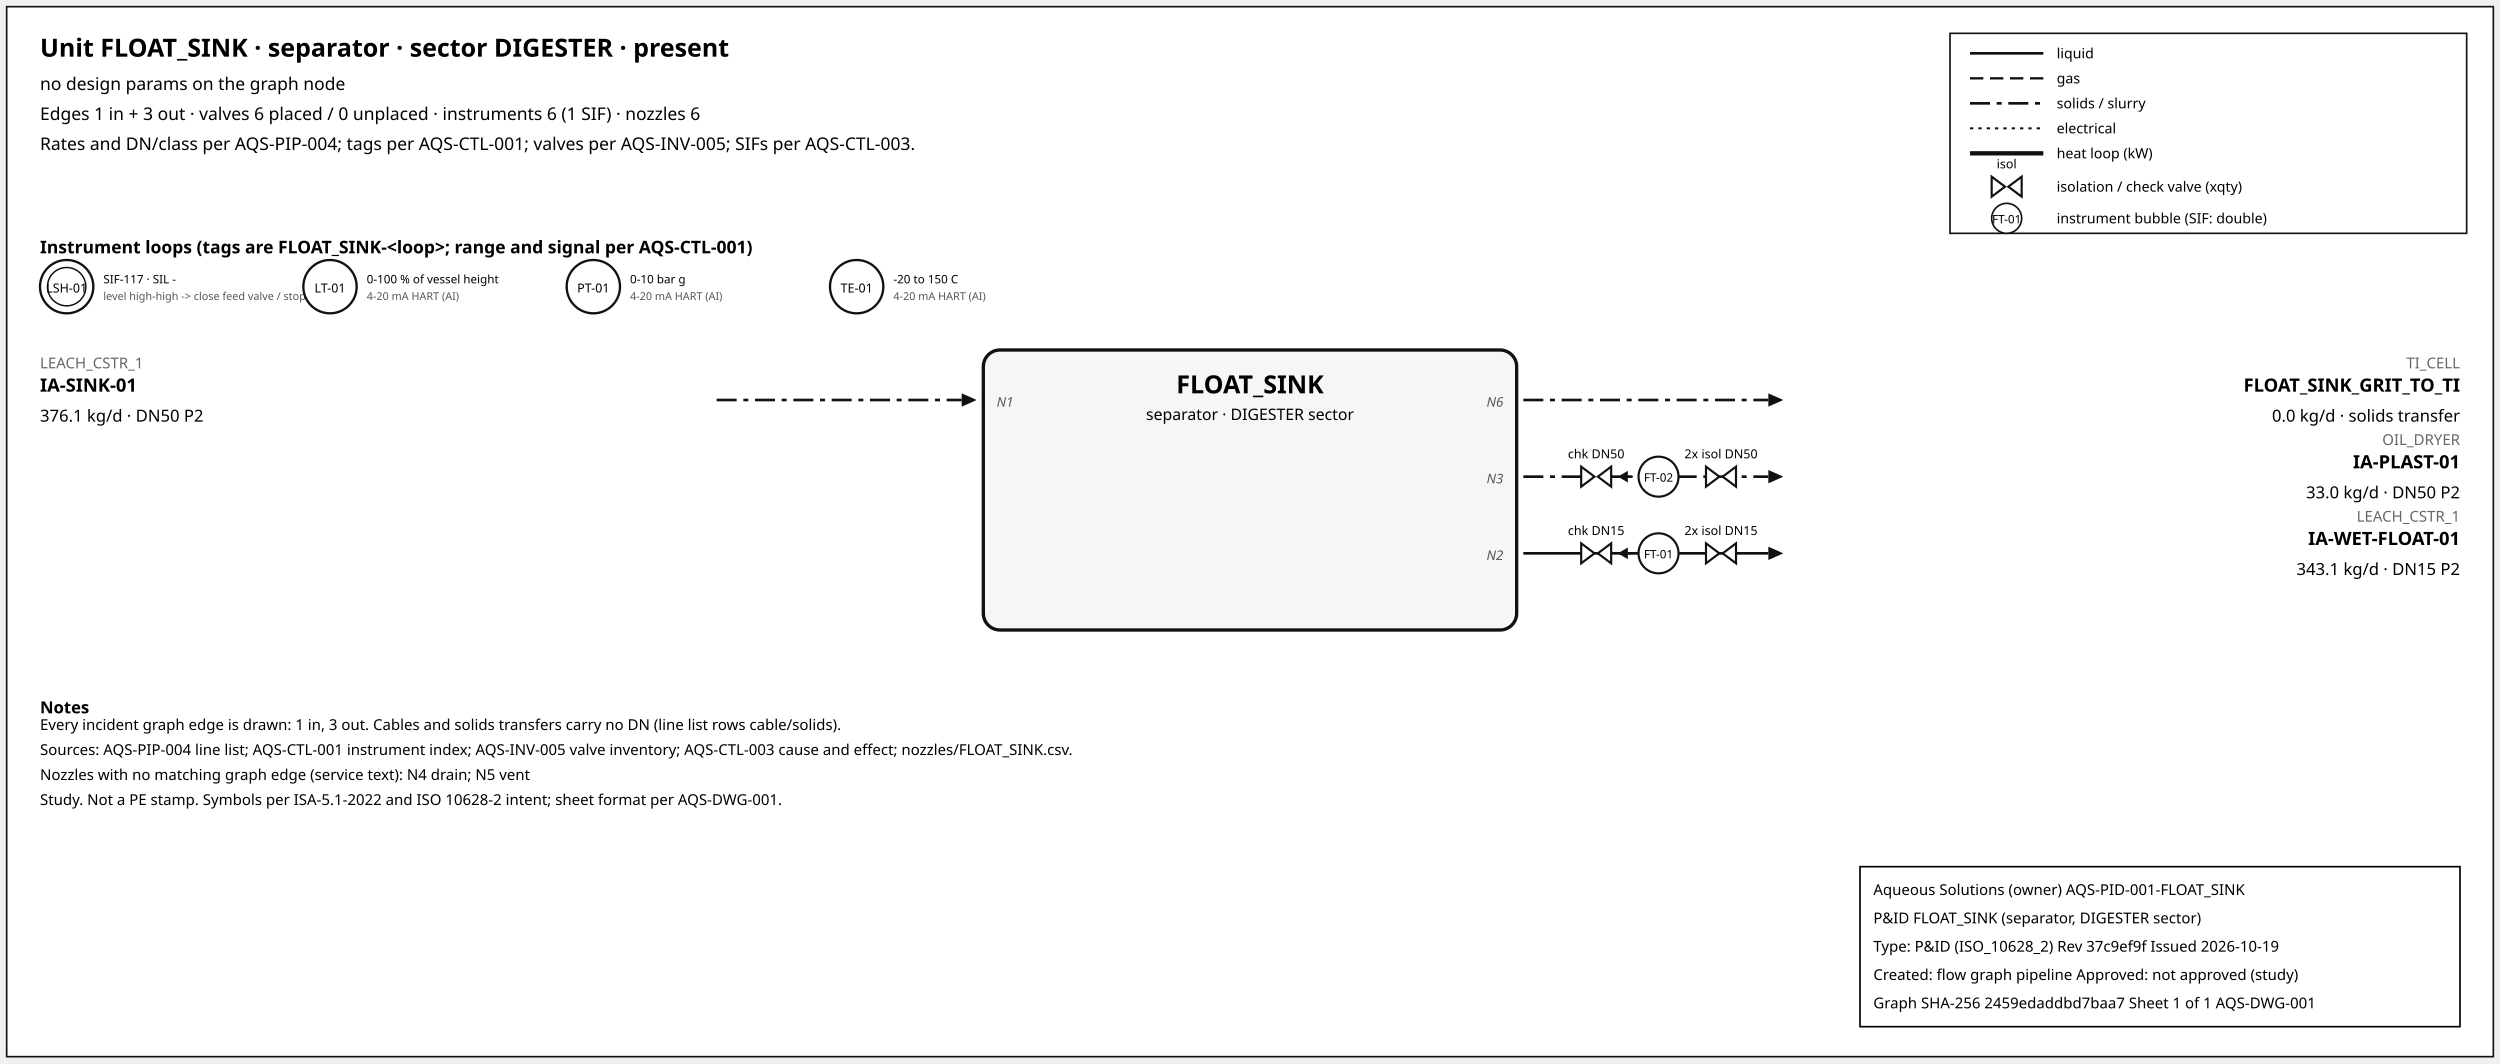
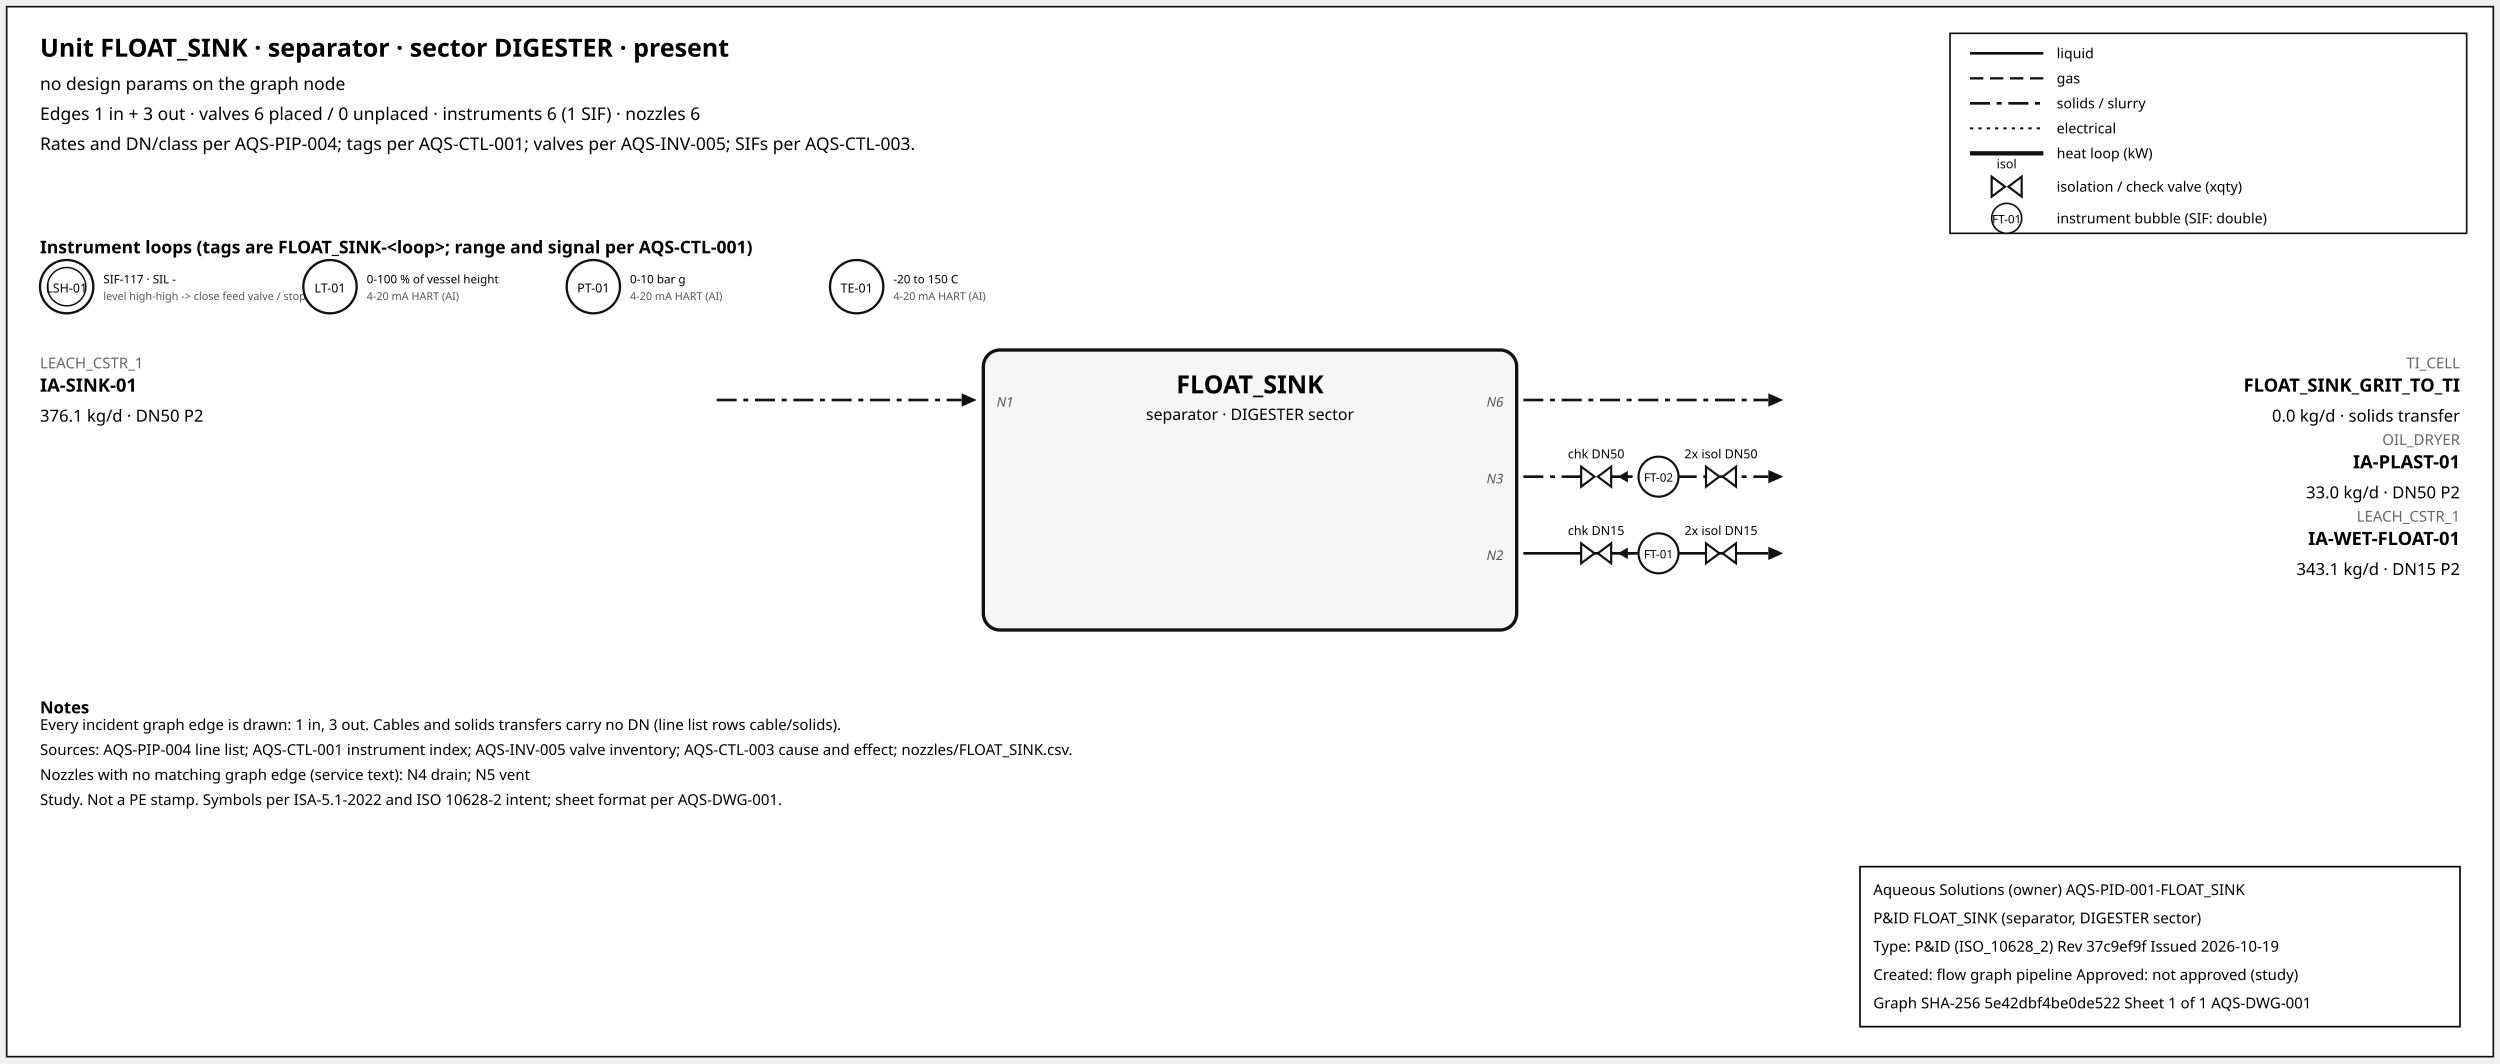
<svg xmlns="http://www.w3.org/2000/svg" width="1500" height="638" font-family="sans-serif">
  <rect x="4" y="4" width="1492" height="630" fill="white" stroke="#111" />
  <text x="24" y="34" font-size="15" font-weight="600">Unit FLOAT_SINK · separator · sector DIGESTER · present</text>
  <text x="24" y="54" font-size="10.5">no design params on the graph node</text>
  <text x="24" y="72" font-size="10.5">Edges 1 in + 3 out · valves 6 placed / 0 unplaced · instruments 6 (1 SIF) · nozzles 6</text>
  <text x="24" y="90" font-size="10.5">Rates and DN/class per AQS-PIP-004; tags per AQS-CTL-001; valves per AQS-INV-005; SIFs per AQS-CTL-003.</text>
  <rect x="1170" y="20" width="310" height="120" fill="white" stroke="#111" />
  <line x1="1182" y1="32" x2="1226" y2="32" stroke="#111" stroke-width="1.6" />
  <text x="1234" y="35" font-size="8.5">liquid</text>
  <line x1="1182" y1="47" x2="1226" y2="47" stroke="#111" stroke-width="1.4" stroke-dasharray="8,4" />
  <text x="1234" y="50" font-size="8.5">gas</text>
  <line x1="1182" y1="62" x2="1226" y2="62" stroke="#111" stroke-width="1.6" stroke-dasharray="12,4,3,4" />
  <text x="1234" y="65" font-size="8.5">solids / slurry</text>
  <line x1="1182" y1="77" x2="1226" y2="77" stroke="#111" stroke-width="1.2" stroke-dasharray="2,3" />
  <text x="1234" y="80" font-size="8.5">electrical</text>
  <line x1="1182" y1="92" x2="1226" y2="92" stroke="#111" stroke-width="2.6" />
  <text x="1234" y="95" font-size="8.5">heat loop (kW)</text>
  <path d="M 1195.0,106 L 1203.0,112 L 1195.0,118 Z M 1213.0,106 L 1205.0,112 L 1213.0,118 Z" fill="white" stroke="#111" stroke-width="1.3" />
  <text x="1204.0" y="101.0" font-size="7.5" text-anchor="middle">isol</text>
  <text x="1234" y="115" font-size="8.5">isolation / check valve (xqty)</text>
  <circle cx="1204" cy="131" r="9" fill="white" stroke="#111" />
  <text x="1204" y="134" font-size="7" text-anchor="middle">FT-01</text>
  <text x="1234" y="134" font-size="8.5">instrument bubble (SIF: double)</text>
  <text x="24" y="152" font-size="10.5" font-weight="600">Instrument loops (tags are FLOAT_SINK-&lt;loop&gt;; range and signal per AQS-CTL-001)</text>
  <circle cx="40" cy="172" r="16" fill="white" stroke="#111" stroke-width="1.4" />
  <circle cx="40" cy="172" r="11.5" fill="none" stroke="#111" stroke-width="0.9" />
  <text x="40" y="175.5" font-size="7.5" text-anchor="middle">LSH-01</text>
  <text x="62" y="170" font-size="7">SIF-117 · SIL -</text>
  <text x="62" y="180" font-size="6.5" fill="#555">level high-high -&gt; close feed valve / stop f</text>
  <circle cx="198" cy="172" r="16" fill="white" stroke="#111" stroke-width="1.4" />
  <text x="198" y="175.5" font-size="7.5" text-anchor="middle">LT-01</text>
  <text x="220" y="170" font-size="7">0-100 % of vessel height</text>
  <text x="220" y="180" font-size="6.5" fill="#555">4-20 mA HART (AI)</text>
  <circle cx="356" cy="172" r="16" fill="white" stroke="#111" stroke-width="1.4" />
  <text x="356" y="175.5" font-size="7.5" text-anchor="middle">PT-01</text>
  <text x="378" y="170" font-size="7">0-10 bar g</text>
  <text x="378" y="180" font-size="6.5" fill="#555">4-20 mA HART (AI)</text>
  <circle cx="514" cy="172" r="16" fill="white" stroke="#111" stroke-width="1.4" />
  <text x="514" y="175.5" font-size="7.5" text-anchor="middle">TE-01</text>
  <text x="536" y="170" font-size="7">-20 to 150 C</text>
  <text x="536" y="180" font-size="6.5" fill="#555">4-20 mA HART (AI)</text>
  <rect x="590" y="210" width="320" height="168" rx="10" fill="#f6f6f6" stroke="#111" stroke-width="2" />
  <text x="750.0" y="236" font-size="15" font-weight="700" text-anchor="middle">FLOAT_SINK</text>
  <text x="750.0" y="252" font-size="9.5" text-anchor="middle">separator · DIGESTER sector</text>
  <line x1="430" y1="240" x2="577" y2="240" stroke="#111" stroke-width="1.6" stroke-dasharray="12,4,3,4" class="edge-in" />
  <polygon points="586,240 577,236 577,244" fill="#111" />
  <text x="24" y="221" font-size="9" fill="#666" text-anchor="start">LEACH_CSTR_1</text>
  <text x="24" y="235" font-size="11" font-weight="600" text-anchor="start">IA-SINK-01</text>
  <text x="24" y="253" font-size="10" text-anchor="start">376.1 kg/d · DN50 P2</text>
  <text x="598" y="244" font-size="8" font-style="italic" fill="#555" text-anchor="start">N1</text>
  <line x1="914" y1="240" x2="1061" y2="240" stroke="#111" stroke-width="1.6" stroke-dasharray="12,4,3,4" class="edge-out" />
  <polygon points="1070,240 1061,236 1061,244" fill="#111" />
  <text x="1476" y="221" font-size="9" fill="#666" text-anchor="end">TI_CELL</text>
  <text x="1476" y="235" font-size="11" font-weight="600" text-anchor="end">FLOAT_SINK_GRIT_TO_TI</text>
  <text x="1476" y="253" font-size="10" text-anchor="end">0.0 kg/d · solids transfer</text>
  <text x="902" y="244" font-size="8" font-style="italic" fill="#555" text-anchor="end">N6</text>
  <line x1="914" y1="286" x2="1061" y2="286" stroke="#111" stroke-width="1.6" stroke-dasharray="12,4,3,4" class="edge-out" />
  <polygon points="1070,286 1061,282 1061,290" fill="#111" />
  <text x="1476" y="267" font-size="9" fill="#666" text-anchor="end">OIL_DRYER</text>
  <text x="1476" y="281" font-size="11" font-weight="600" text-anchor="end">IA-PLAST-01</text>
  <text x="1476" y="299" font-size="10" text-anchor="end">33.0 kg/d · DN50 P2</text>
  <text x="902" y="290" font-size="8" font-style="italic" fill="#555" text-anchor="end">N3</text>
  <line x1="979.7" y1="286" x2="971.7" y2="286" stroke="#111" stroke-width="1.2" />
  <polygon points="970.7,286 976.7,282.5 976.7,289.5" fill="#111" />
  <path d="M 948.7,280 L 956.7,286 L 948.7,292 Z M 966.7,280 L 958.7,286 L 966.7,292 Z" fill="white" stroke="#111" stroke-width="1.3" />
  <text x="957.7" y="275.0" font-size="7.5" text-anchor="middle">chk DN50</text>
  <path d="M 1023.6,280 L 1031.6,286 L 1023.6,292 Z M 1041.6,280 L 1033.6,286 L 1041.6,292 Z" fill="white" stroke="#111" stroke-width="1.3" />
  <text x="1032.6" y="275.0" font-size="7.5" text-anchor="middle">2x isol DN50</text>
  <circle cx="995.12" cy="286" r="12" fill="white" stroke="#111" stroke-width="1.3" />
  <text x="995.12" y="289" font-size="7" text-anchor="middle">FT-02</text>
  <line x1="914" y1="332" x2="1061" y2="332" stroke="#111" stroke-width="1.6" class="edge-out" />
  <polygon points="1070,332 1061,328 1061,336" fill="#111" />
  <text x="1476" y="313" font-size="9" fill="#666" text-anchor="end">LEACH_CSTR_1</text>
  <text x="1476" y="327" font-size="11" font-weight="600" text-anchor="end">IA-WET-FLOAT-01</text>
  <text x="1476" y="345" font-size="10" text-anchor="end">343.1 kg/d · DN15 P2</text>
  <text x="902" y="336" font-size="8" font-style="italic" fill="#555" text-anchor="end">N2</text>
  <line x1="979.7" y1="332" x2="971.7" y2="332" stroke="#111" stroke-width="1.2" />
  <polygon points="970.7,332 976.7,328.5 976.7,335.5" fill="#111" />
  <path d="M 948.7,326 L 956.7,332 L 948.7,338 Z M 966.7,326 L 958.7,332 L 966.7,338 Z" fill="white" stroke="#111" stroke-width="1.3" />
  <text x="957.7" y="321.0" font-size="7.5" text-anchor="middle">chk DN15</text>
  <path d="M 1023.6,326 L 1031.6,332 L 1023.6,338 Z M 1041.6,326 L 1033.6,332 L 1041.6,338 Z" fill="white" stroke="#111" stroke-width="1.3" />
  <text x="1032.6" y="321.0" font-size="7.5" text-anchor="middle">2x isol DN15</text>
  <circle cx="995.12" cy="332" r="12" fill="white" stroke="#111" stroke-width="1.3" />
  <text x="995.12" y="335" font-size="7" text-anchor="middle">FT-01</text>
  <text x="24" y="428" font-size="10" font-weight="600">Notes</text>
  <text x="24" y="438" font-size="9">Every incident graph edge is drawn: 1 in, 3 out. Cables and solids transfers carry no DN (line list rows cable/solids).</text>
  <text x="24" y="453" font-size="9">Sources: AQS-PIP-004 line list; AQS-CTL-001 instrument index; AQS-INV-005 valve inventory; AQS-CTL-003 cause and effect; nozzles/FLOAT_SINK.csv.</text>
  <text x="24" y="468" font-size="9">Nozzles with no matching graph edge (service text): N4 drain; N5 vent</text>
  <text x="24" y="483" font-size="9">Study. Not a PE stamp. Symbols per ISA-5.1-2022 and ISO 10628-2 intent; sheet format per AQS-DWG-001.</text>
  <g id="aqs-title-block">
    <rect x="1116" y="520" width="360" height="96" fill="white" stroke="black" stroke-width="1" />
    <text x="1124" y="537" font-size="9">Aqueous Solutions (owner)   AQS-PID-001-FLOAT_SINK</text>
    <text x="1124" y="554" font-size="9">P&amp;ID FLOAT_SINK (separator, DIGESTER sector)</text>
    <text x="1124" y="571" font-size="9">Type: P&amp;ID (ISO_10628_2)   Rev 37c9ef9f   Issued 2026-10-19</text>
    <text x="1124" y="588" font-size="9">Created: flow graph pipeline   Approved: not approved (study)</text>
-     <text x="1124" y="605" font-size="9">Graph SHA-256 2459edaddbd7baa7   Sheet 1 of 1   AQS-DWG-001</text>
+     <text x="1124" y="605" font-size="9">Graph SHA-256 5e42dbf4be0de522   Sheet 1 of 1   AQS-DWG-001</text>
  </g>
</svg>
